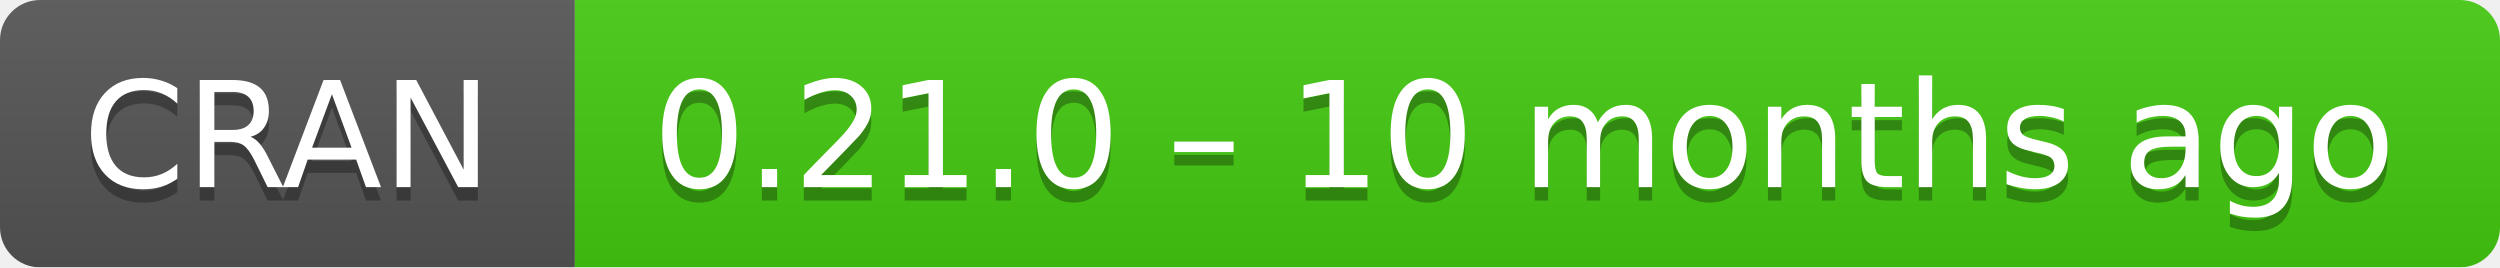
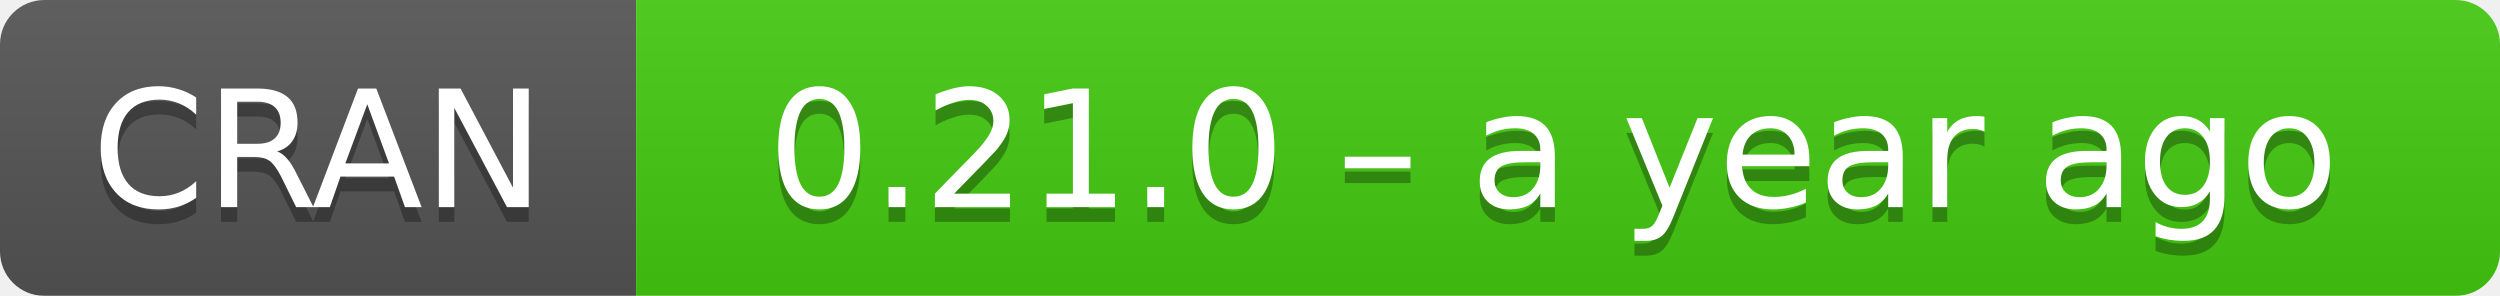
- <svg xmlns="http://www.w3.org/2000/svg" width="187" height="20" aria-label="CRAN 0.21.0 – 10 months ago">
+ <svg xmlns="http://www.w3.org/2000/svg" width="169" height="20" aria-label="CRAN 0.21.0 – a year ago">
  <linearGradient id="b" x2="0" y2="100%">
    <stop offset="0" stop-color="#bbb" stop-opacity=".1" />
    <stop offset="1" stop-opacity=".1" />
  </linearGradient>
  <mask id="a">
-     <rect width="187" height="20" rx="3" fill="#fff" />
+     <rect width="169" height="20" rx="3" fill="#fff" />
  </mask>
  <g mask="url(#a)">
    <path fill="#555" d="M0 0h43v20H0z" />
-     <path fill="#4c1" d="M43 0h165v20H43z" />
-     <path fill="url(#b)" d="M0 0h187v20H0z" />
+     <path fill="#4c1" d="M43 0h147v20H43z" />
+     <path fill="url(#b)" d="M0 0h169v20H0z" />
  </g>
  <g fill="#fff" text-anchor="middle" font-family="DejaVu Sans,Verdana,Geneva,sans-serif" font-size="11">
    <text x="21.5" y="15" fill="#010101" fill-opacity=".3">
      CRAN
    </text>
    <text x="21.5" y="14">
      CRAN
    </text>
-     <text x="114" y="15" fill="#010101" fill-opacity=".3">
-       0.21.0 – 10 months ago
+     <text x="105" y="15" fill="#010101" fill-opacity=".3">
+       0.21.0 – a year ago
    </text>
-     <text x="114" y="14">
-       0.21.0 – 10 months ago
+     <text x="105" y="14">
+       0.21.0 – a year ago
    </text>
  </g>
</svg>
